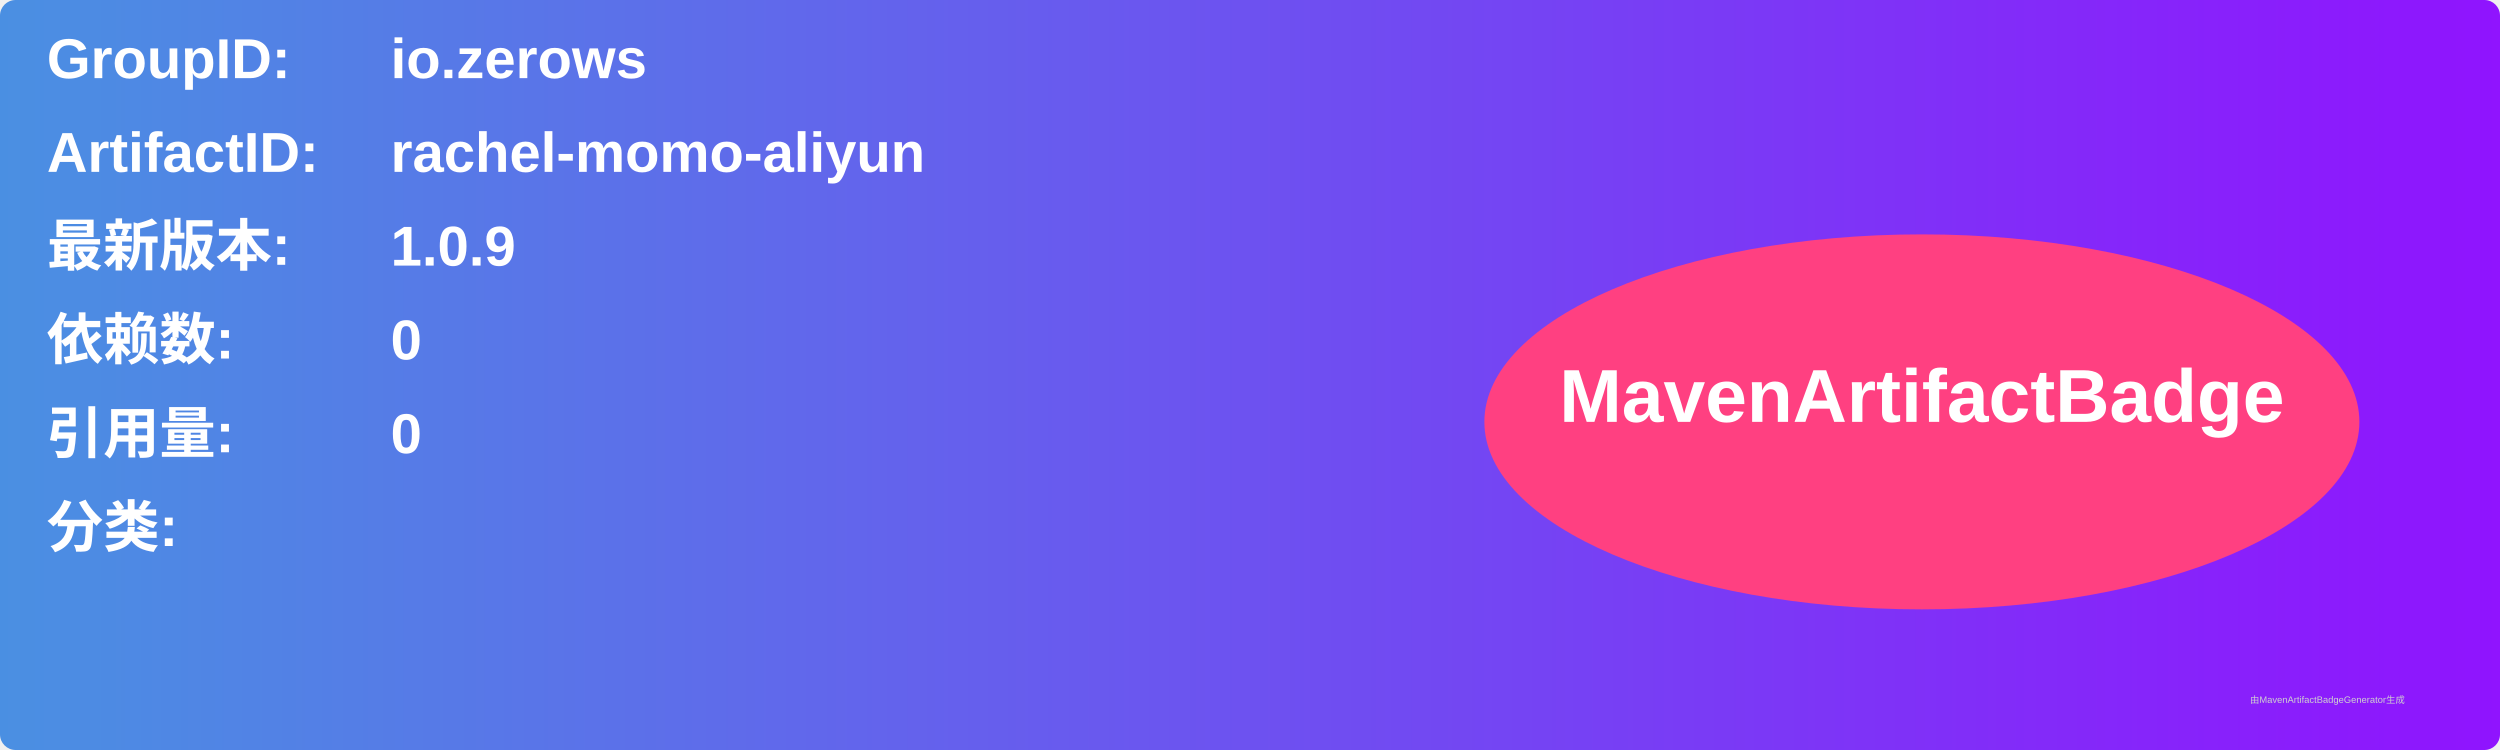
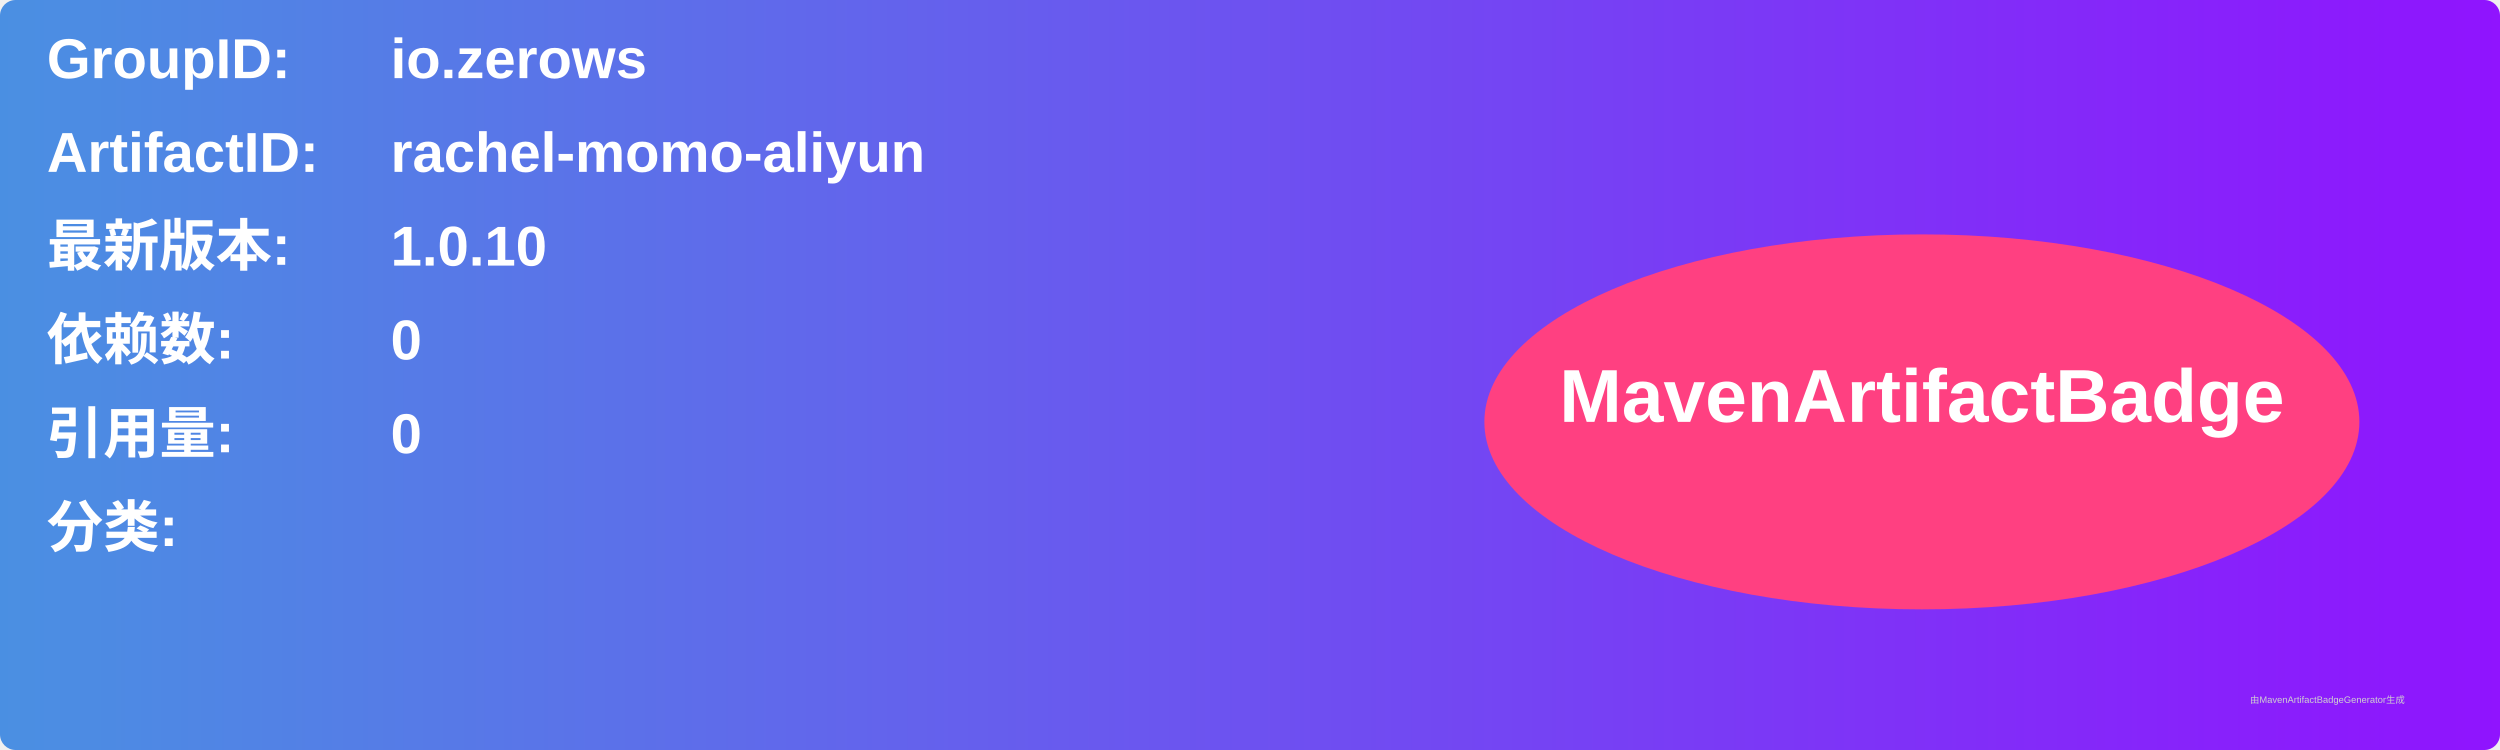
<svg xmlns="http://www.w3.org/2000/svg" width="800" height="240" viewBox="0 0 800 240">
  <linearGradient id="grad" x1="0%" y1="0%" x2="100%" y2="0%">
    <stop offset="0%" stop-color="#4a90e2" />
    <stop offset="100%" stop-color="#9013fe" />
  </linearGradient>
  <rect width="100%" height="100%" rx="5" ry="5" fill="url(#grad)" />
  <g transform="translate(15, 15)">
    <text x="0" y="10" font-family="Arial" font-size="18" fill="white" font-weight="bold" width="260">GroupID:</text>
    <text x="110" y="10" font-family="Arial" font-size="18" fill="white" font-weight="bold" width="460">io.zerows</text>
    <text x="0" y="40" font-family="Arial" font-size="18" fill="white" font-weight="bold" width="260">ArtifactID:</text>
    <text x="110" y="40" font-family="Arial" font-size="18" fill="white" font-weight="bold" width="460">rachel-momo-aliyun</text>
    <text x="0" y="70" font-family="Arial" font-size="18" fill="white" font-weight="bold">最新版本:</text>
    <text x="110" y="70" font-family="Arial" font-size="18" fill="white" font-weight="bold">
-       <tspan font-weight="bold">1.0.9</tspan>
+       <tspan font-weight="bold">1.0.10</tspan>
    </text>
    <text x="0" y="100" font-family="Arial" font-size="18" fill="white" font-weight="bold">依赖数: </text>
    <text x="110" y="100" font-family="Arial" font-size="18" fill="white">
      <tspan font-weight="bold">0</tspan>
    </text>
    <text x="0" y="130" font-family="Arial" font-size="18" fill="white" font-weight="bold">引用量: </text>
    <text x="110" y="130" font-family="Arial" font-size="18" fill="white">
      <tspan font-weight="bold">0</tspan>
    </text>
    <text x="0" y="160" font-family="Arial" font-size="18" fill="white" font-weight="bold">分类:</text>
    <text x="10" y="190" font-family="Arial" font-size="10" fill="white">
      <tspan font-weight="bold" />
    </text>
    <ellipse cx="600" cy="120" rx="140" ry="60" fill="#ff4081" />
    <text x="600" y="120" text-anchor="middle" font-family="Arial" font-size="24" fill="white" font-weight="bold">MavenArtifactBadge</text>
  </g>
  <text x="720" y="225" font-family="Arial" font-size="3" fill="#d0d0d0">由MavenArtifactBadgeGenerator生成</text>
</svg>
